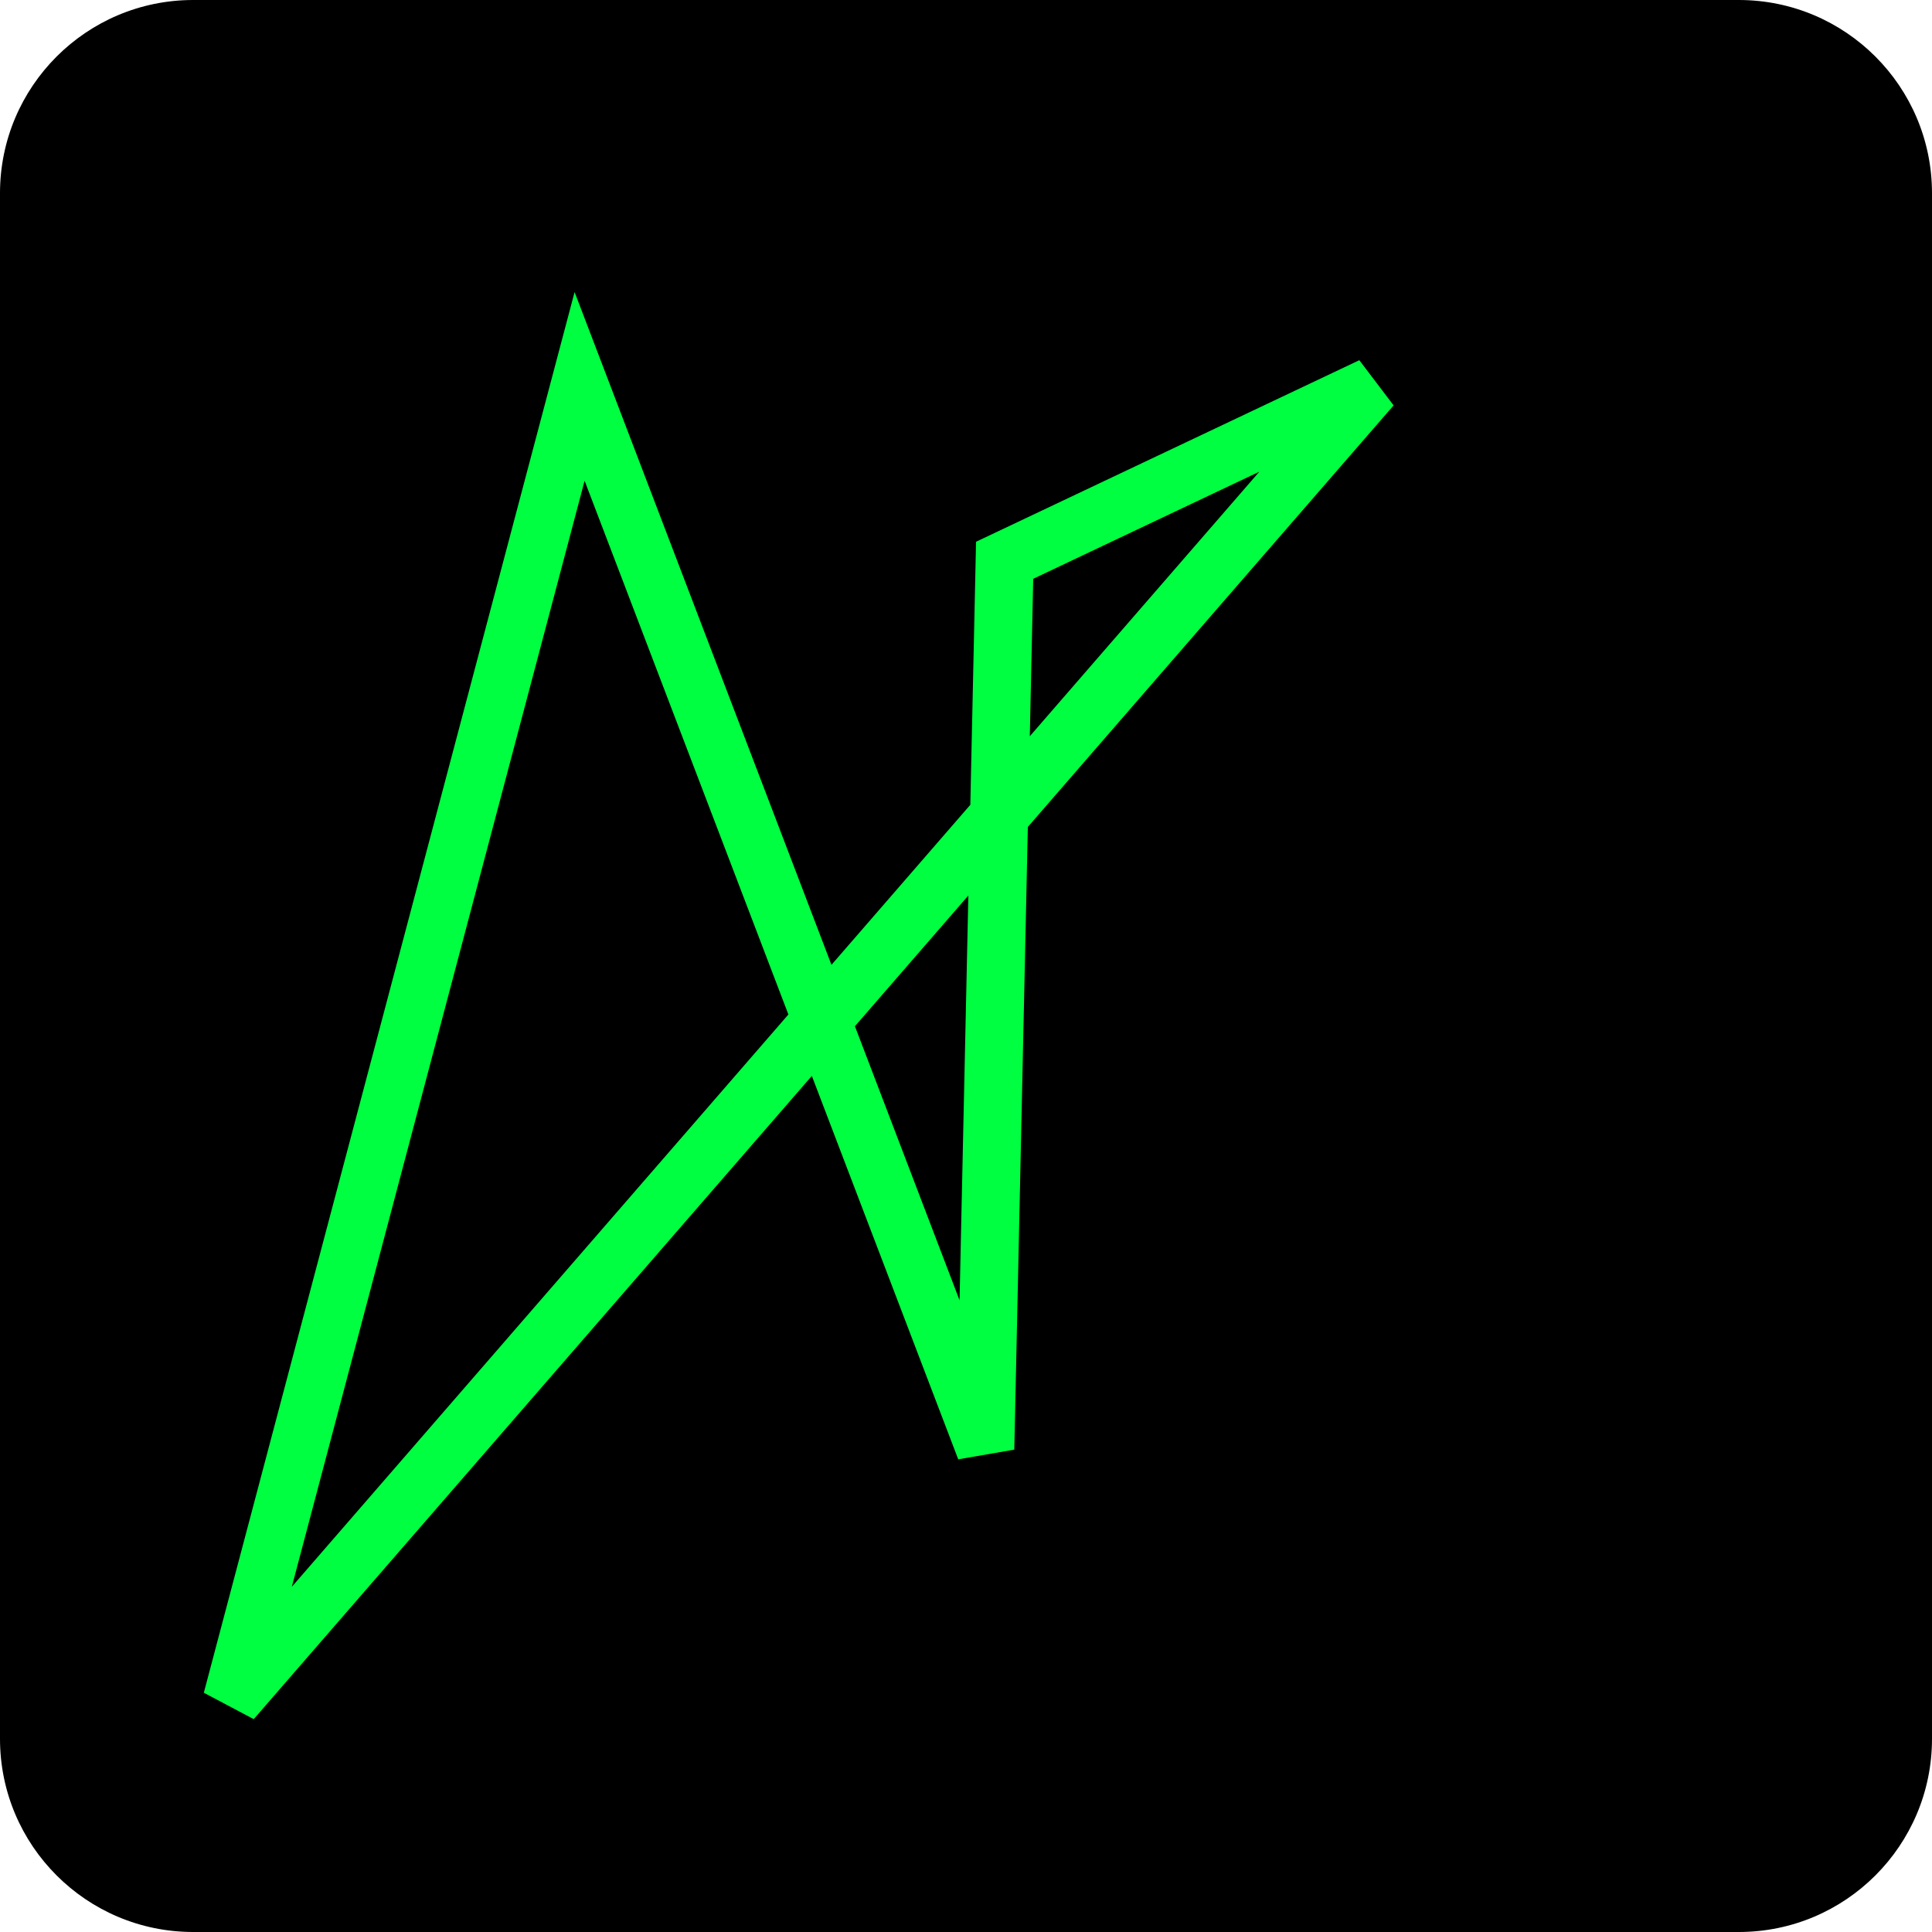
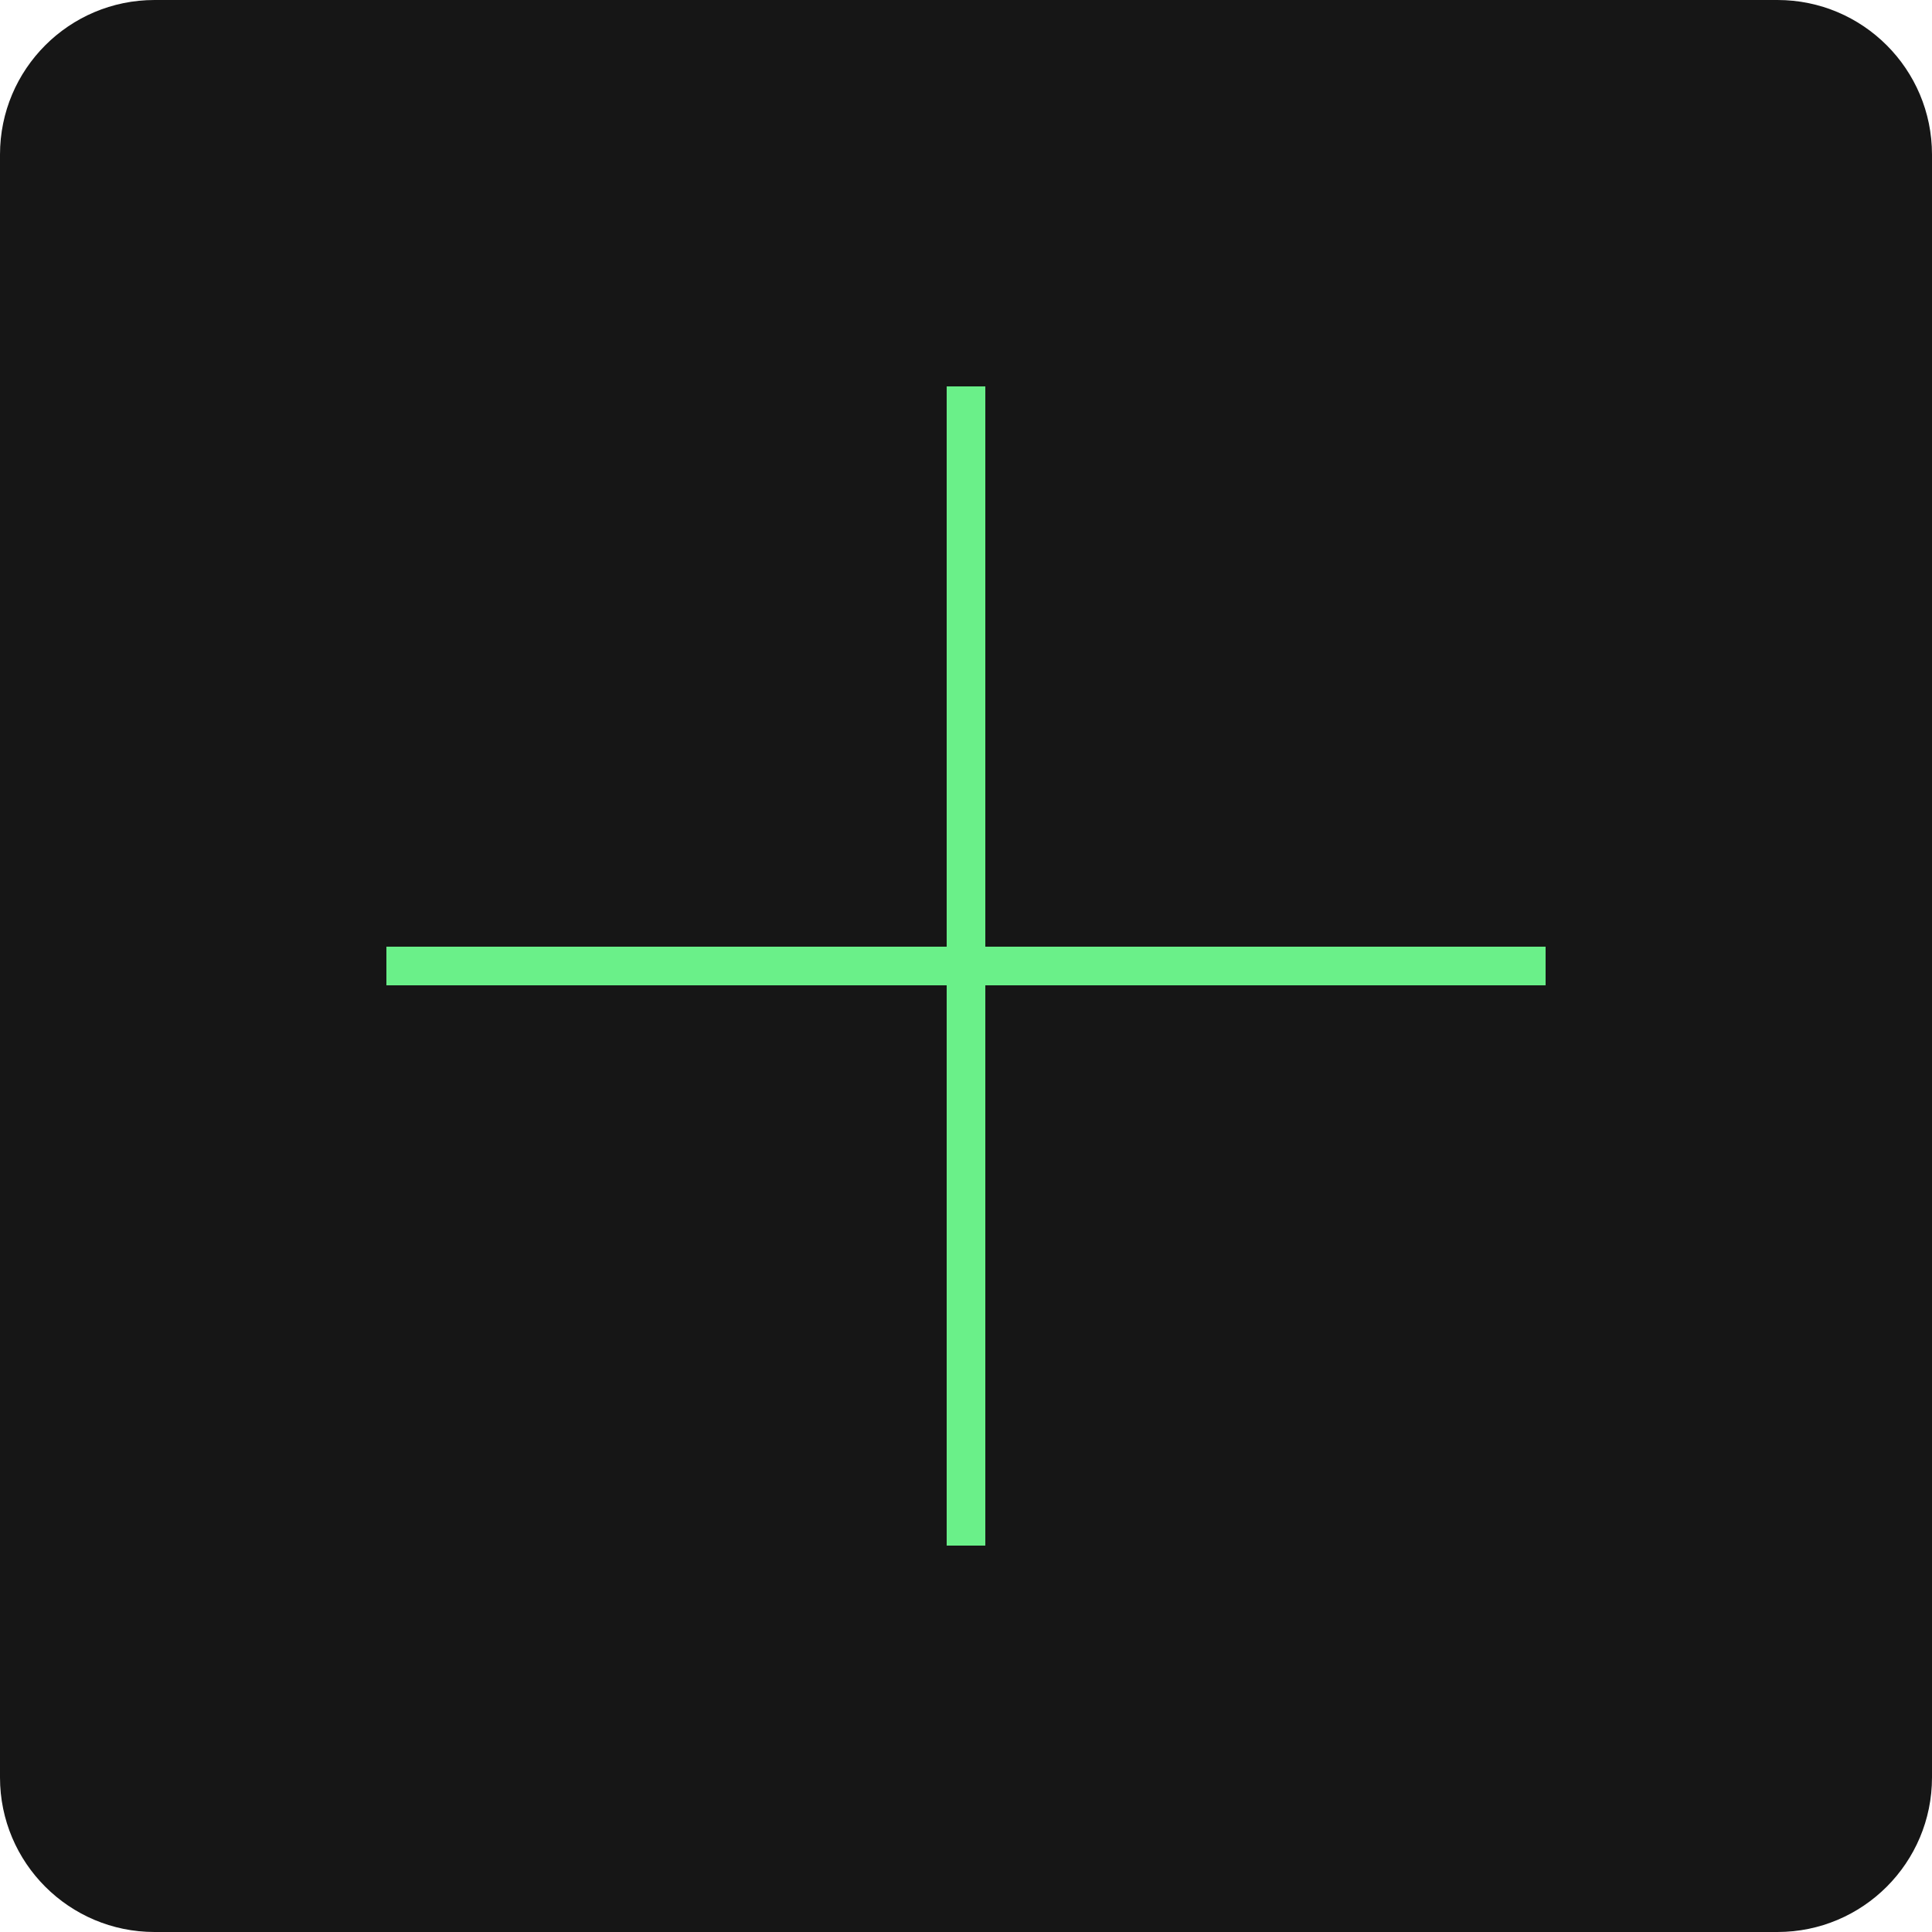
<svg xmlns="http://www.w3.org/2000/svg" viewBox="0 0 100 100" width="100%" height="100%">
-   <rect width="100" height="100" fill="#000000" rx="10" />
-   <path d="M 30 20 L 12 88 L 71 20 L 52 29 L 51 75 Z" stroke="#00FF41" fill="none" stroke-width="3" />
+   <rect width="100" height="100" fill="#161616" rx="8" />
+   <line x1="20" y1="50" x2="80" y2="50" stroke="#6AF089" stroke-width="2" />
+   <line x1="50" y1="20" x2="50" y2="80" stroke="#6AF089" stroke-width="2" />
</svg>
